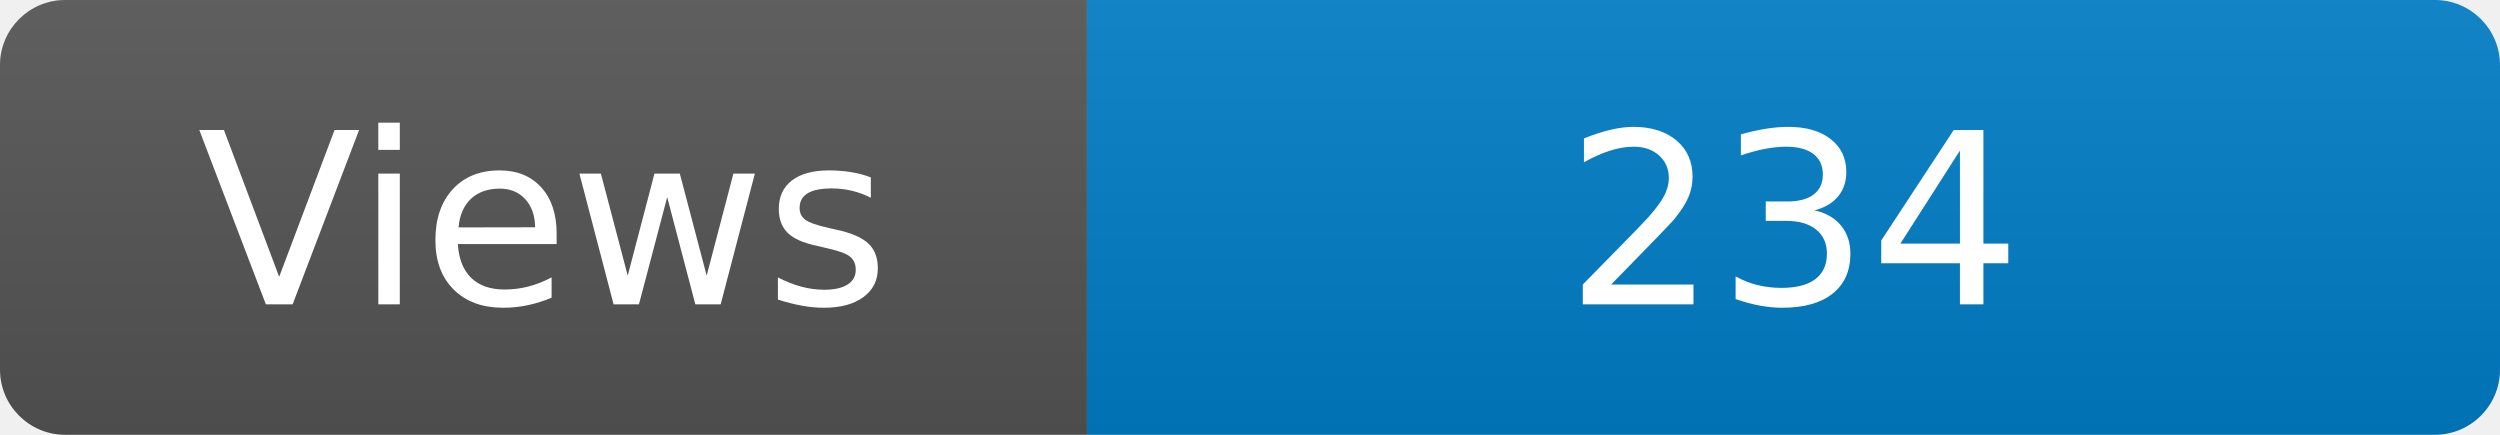
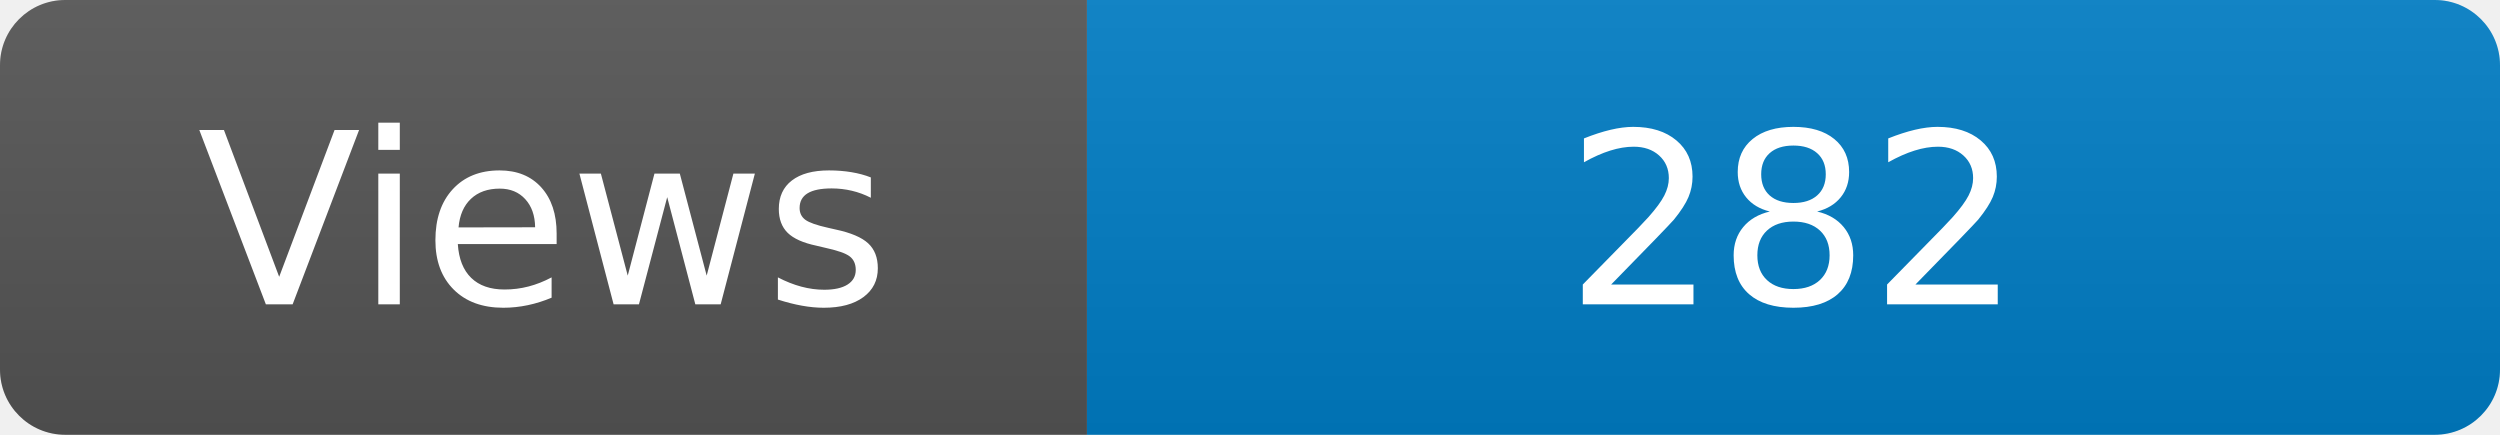
<svg xmlns="http://www.w3.org/2000/svg" width="115" height="20" role="img" aria-label="Maintained?: yes">
  <linearGradient id="s" x2="0" y2="100%">
    <stop offset="0" stop-color="#bbb" stop-opacity=".1" />
    <stop offset="1" stop-opacity=".1" />
  </linearGradient>
  <clipPath id="r">
    <rect width="115" height="20" rx="3" fill="#fff" />
  </clipPath>
  <g clip-path="url(#r)">
    <rect width="50" height="20" fill="#555" />
    <rect x="50" width="160" height="20" fill="#007ec6" />
    <rect width="115" height="20" fill="url(#s)" />
  </g>
  <g fill="#fff" text-anchor="middle" font-family="Verdana,Geneva,DejaVu Sans,sans-serif" font-size="110">
    <text x="250" y="140" transform="scale(.1)" fill="#fff">Views</text>
-     <text x="825" y="140" transform="scale(.1)" fill="#fff">234</text>
+     <text x="825" y="140" transform="scale(.1)" fill="#fff">282</text>
  </g>
</svg>
